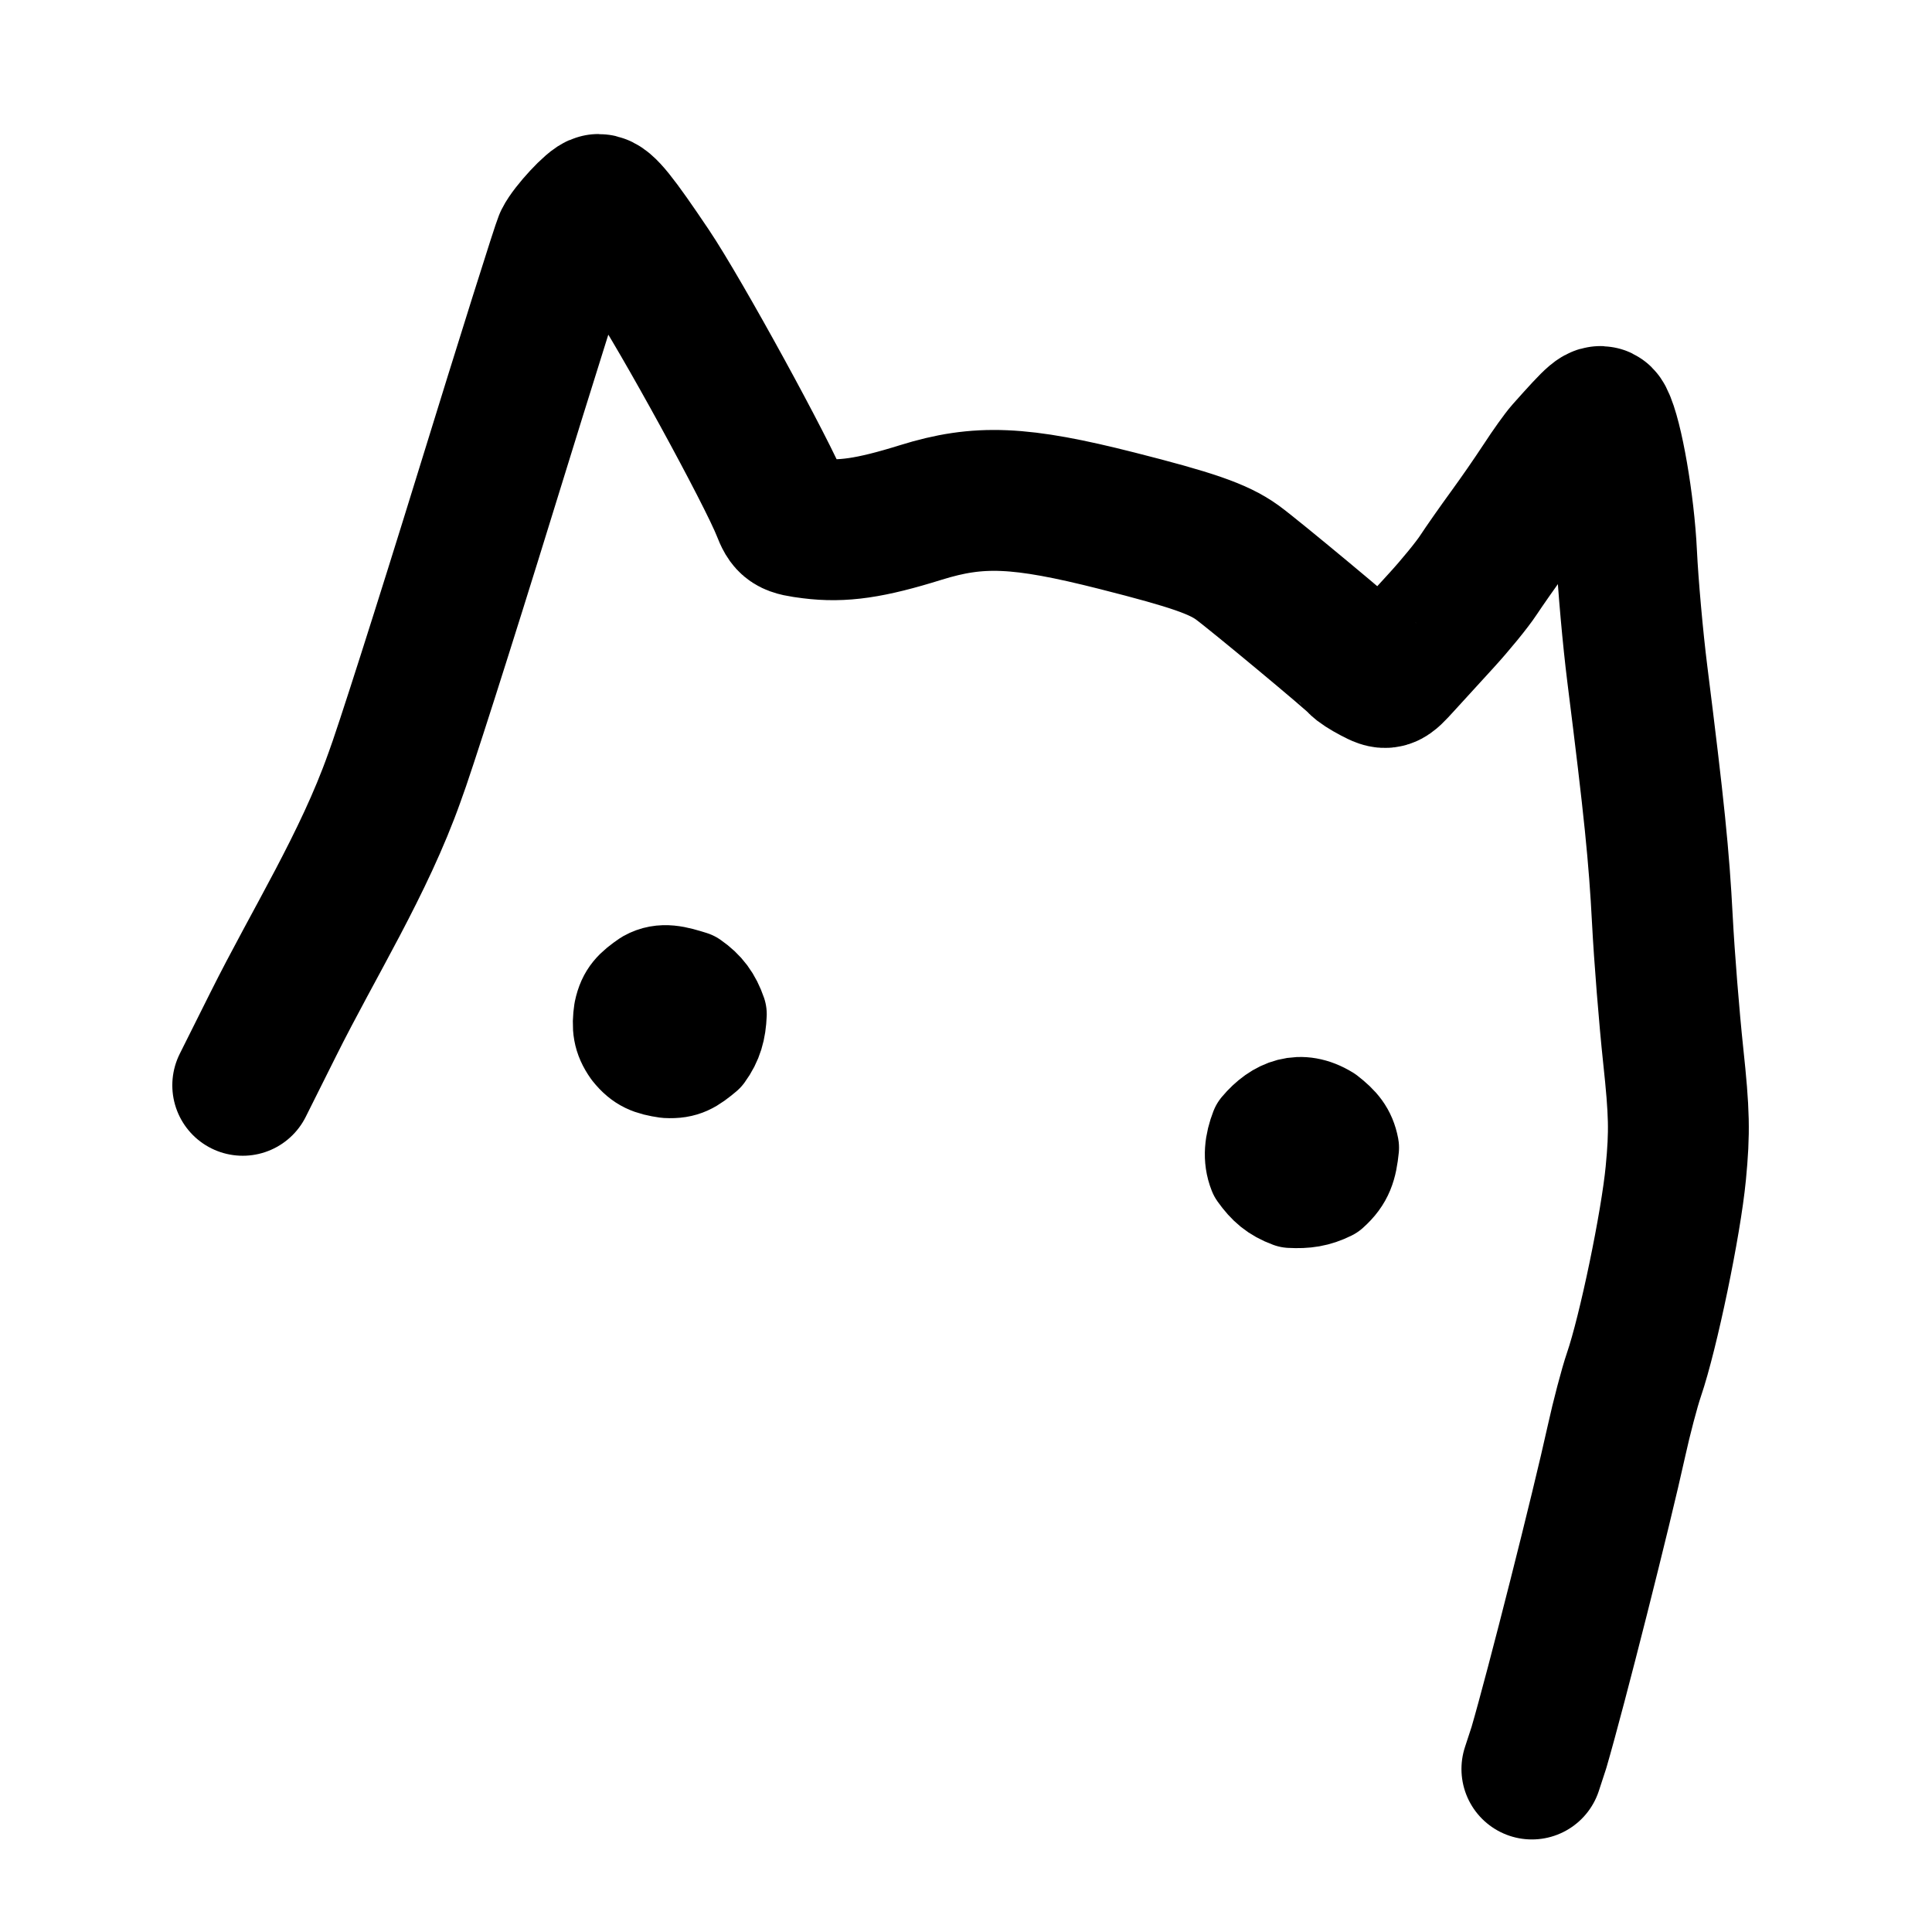
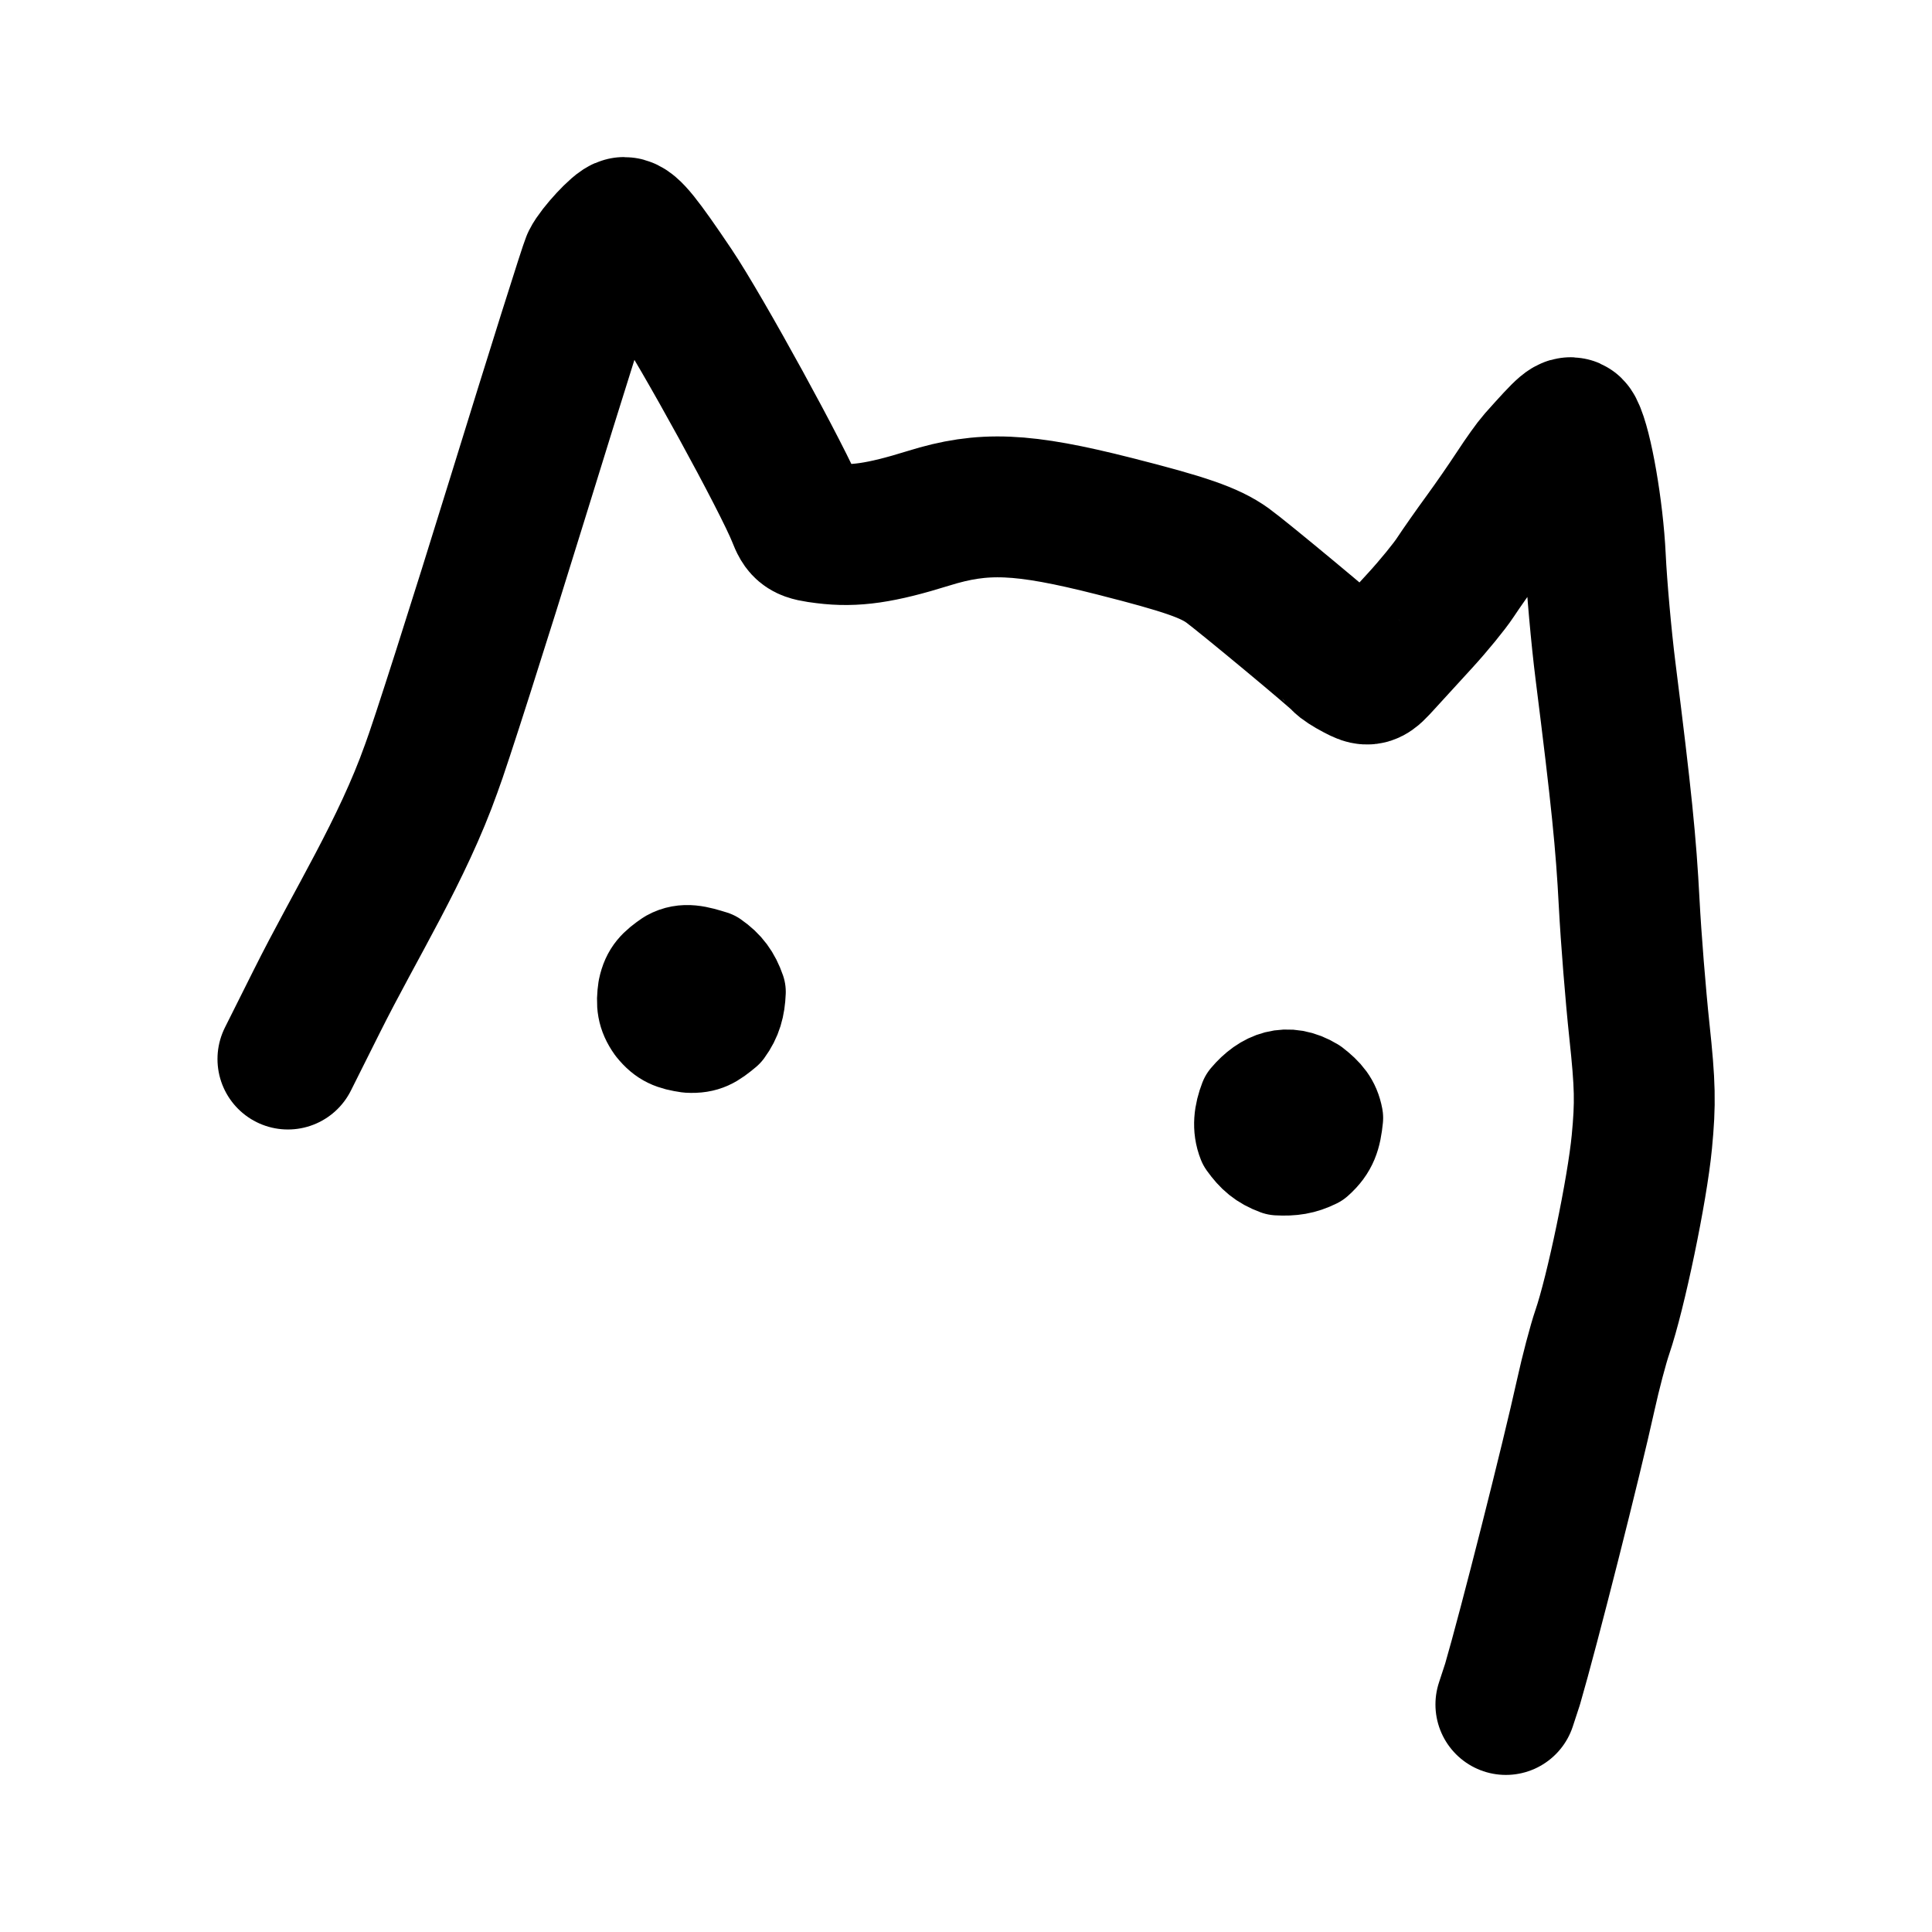
<svg xmlns="http://www.w3.org/2000/svg" width="192" height="192" fill="none">
-   <path stroke="#000" stroke-linecap="round" stroke-linejoin="round" stroke-width="14" d="m152.238 175.802.698-2.132c1.72-5.9 6.207-23.639 7.705-30.457.515-2.343 1.297-5.314 1.738-6.603 1.43-4.176 3.678-14.996 4.16-20.02.394-4.106.352-6-.259-11.714-.4-3.749-.883-9.787-1.072-13.418-.333-6.395-.81-11.077-2.496-24.494-.441-3.514-.92-8.882-1.065-11.927-.235-4.953-1.383-11.597-2.314-13.39-.315-.607-.635-.337-3.761 3.167-.418.469-1.446 1.906-2.284 3.195a135 135 0 0 1-3.389 4.898c-1.026 1.406-2.37 3.323-2.987 4.26-.616.937-2.259 2.95-3.65 4.472l-3.979 4.355c-1.443 1.582-1.45 1.584-2.77.899-.726-.378-1.416-.825-1.531-.994-.274-.402-10.496-8.903-12.036-10.01-1.867-1.342-4.462-2.242-11.908-4.13-9.669-2.452-13.766-2.625-19.536-.828-5.027 1.566-7.784 1.965-10.86 1.576-2.162-.274-2.335-.385-2.922-1.871-1.454-3.686-10.067-19.413-13.103-23.926-3.316-4.93-4.492-6.39-5.147-6.39-.47 0-2.827 2.54-3.36 3.621-.23.469-3.76 11.683-7.842 24.92s-8.16 26.01-9.062 28.386c-3.056 8.61-7.978 16.38-12.056 24.555l-3.026 6.055" />
-   <path stroke="#000" stroke-linecap="round" stroke-linejoin="round" stroke-width="10" d="M131.837 110.852c1.212.94 1.923 1.752 2.197 3.203-.185 1.806-.504 2.985-1.929 4.25-1.291.64-2.372.795-3.844.715-1.48-.548-2.293-1.267-3.184-2.51-.571-1.431-.367-2.879.174-4.28 1.732-2.062 3.996-2.97 6.586-1.378M68.732 97.49c1.26.868 1.97 1.847 2.466 3.29-.06 1.497-.364 2.655-1.252 3.866-1.248 1.04-1.988 1.56-3.686 1.467-1.572-.23-2.453-.538-3.462-1.801-.894-1.26-.992-2.283-.772-3.785.334-1.593 1.049-2.237 2.362-3.135 1.447-.811 2.824-.371 4.344.098" />
+   <path stroke="#000" stroke-linecap="round" stroke-linejoin="round" stroke-width="14" d="m149.653 169.39.66-2.013c1.625-5.57 5.864-22.316 7.28-28.752.486-2.212 1.225-5.017 1.641-6.234 1.351-3.942 3.475-14.157 3.93-18.9.373-3.876.333-5.664-.244-11.058-.378-3.54-.834-9.24-1.013-12.667-.314-6.037-.765-10.457-2.358-23.123-.417-3.318-.87-8.385-1.006-11.26-.222-4.676-1.307-10.948-2.186-12.64-.298-.574-.6-.319-3.554 2.99-.395.442-1.366 1.799-2.158 3.015a127.545 127.445 0 0 1-3.201 4.624c-.97 1.328-2.24 3.137-2.822 4.022-.582.884-2.135 2.785-3.449 4.222l-3.76 4.111c-1.363 1.493-1.37 1.495-2.616.849-.686-.357-1.338-.78-1.447-.939-.259-.38-9.916-8.404-11.371-9.45-1.764-1.266-4.216-2.116-11.25-3.898-9.136-2.315-13.006-2.479-18.458-.782-4.75 1.478-7.354 1.855-10.26 1.488-2.043-.259-2.206-.364-2.76-1.767-1.374-3.48-9.512-18.326-12.38-22.587-3.133-4.654-4.244-6.032-4.863-6.032-.444 0-2.67 2.398-3.174 3.418-.218.443-3.553 11.03-7.41 23.526-3.856 12.496-7.709 24.554-8.561 26.797-2.887 8.128-7.537 15.464-11.39 23.181l-2.86 5.716" />
+   <path stroke="#000" stroke-linecap="round" stroke-linejoin="round" stroke-width="10" d="M130.379 108.075c1.145.887 1.817 1.654 2.076 3.023-.175 1.705-.477 2.818-1.823 4.013-1.22.604-2.24.75-3.632.675-1.398-.518-2.166-1.196-3.008-2.37-.54-1.35-.346-2.718.165-4.04 1.636-1.947 3.775-2.804 6.222-1.301M70.759 95.46c1.19.82 1.86 1.744 2.33 3.106-.057 1.414-.344 2.507-1.183 3.65-1.18.982-1.879 1.473-3.483 1.385-1.485-.217-2.317-.508-3.27-1.7-.845-1.19-.938-2.156-.73-3.573.315-1.504.991-2.112 2.231-2.96 1.368-.766 2.669-.35 4.105.092" />
</svg>
